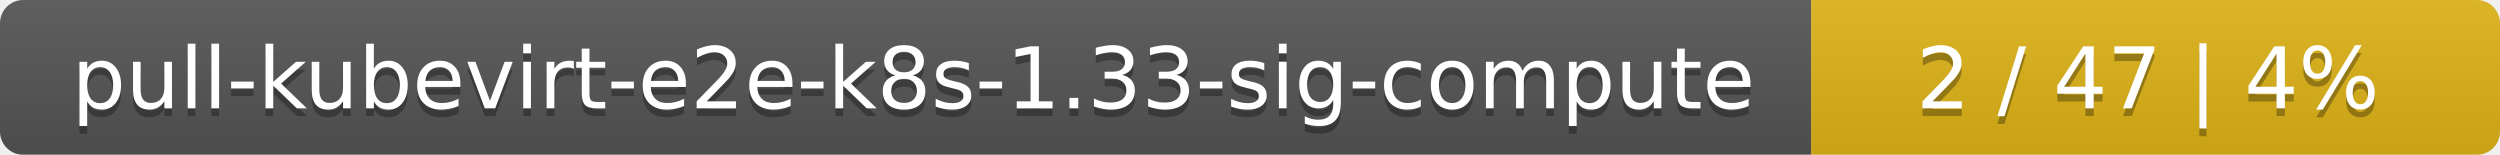
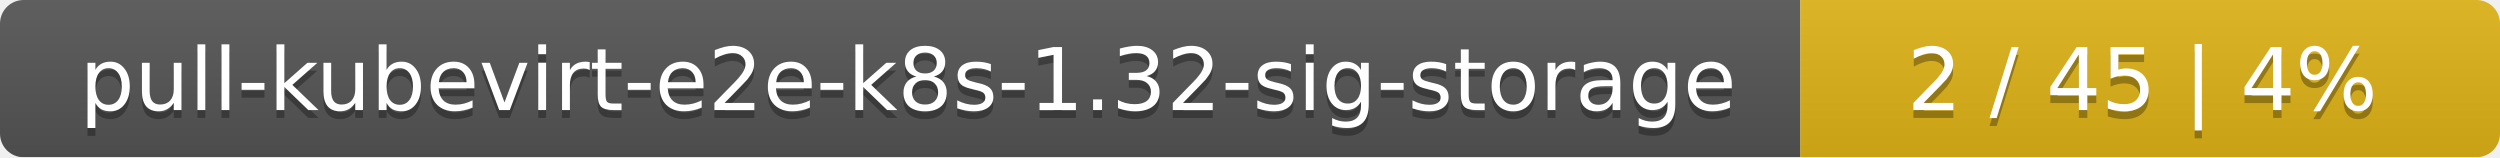
- <svg xmlns="http://www.w3.org/2000/svg" width="323" height="20">
+ <svg xmlns="http://www.w3.org/2000/svg" width="318" height="20">
  <linearGradient id="smooth" x2="0" y2="100%">
    <stop offset="0" stop-color="#bbb" stop-opacity=".1" />
    <stop offset="1" stop-opacity=".1" />
  </linearGradient>
  <mask id="round">
-     <rect width="323" height="20" rx="3" fill="#fff" />
+     <rect width="318" height="20" rx="3" fill="#fff" />
  </mask>
  <g mask="url(#round)">
-     <rect width="234" height="20" fill="#555" />
-     <rect x="234" width="89" height="20" fill="#dfb317" />
-     <rect width="323" height="20" fill="url(#smooth)" />
+     <rect width="229" height="20" fill="#555" />
+     <rect x="229" width="89" height="20" fill="#dfb317" />
+     <rect width="318" height="20" fill="url(#smooth)" />
  </g>
  <g fill="#fff" text-anchor="middle" font-family="DejaVu Sans,Verdana,Geneva,sans-serif" font-size="11">
-     <text x="118" y="15" fill="#010101" fill-opacity=".3">pull-kubevirt-e2e-k8s-1.33-sig-compute</text>
-     <text x="118" y="14">pull-kubevirt-e2e-k8s-1.33-sig-compute</text>
-     <text x="277.5" y="15" fill="#010101" fill-opacity=".3">2 / 47    |    4%</text>
-     <text x="277.5" y="14">2 / 47    |    4%</text>
+     <text x="115.5" y="15" fill="#010101" fill-opacity=".3">pull-kubevirt-e2e-k8s-1.32-sig-storage</text>
+     <text x="115.5" y="14">pull-kubevirt-e2e-k8s-1.32-sig-storage</text>
+     <text x="272.5" y="15" fill="#010101" fill-opacity=".3">2 / 45    |    4%</text>
+     <text x="272.5" y="14">2 / 45    |    4%</text>
  </g>
</svg>
